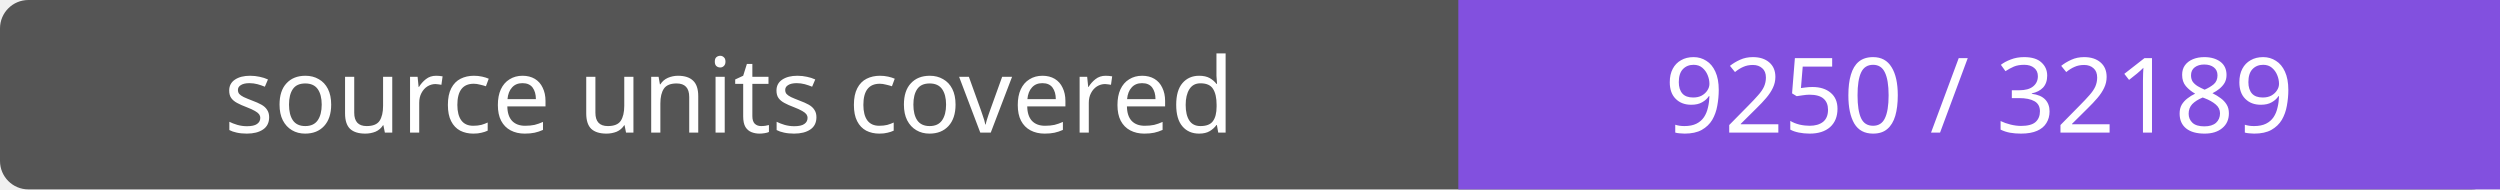
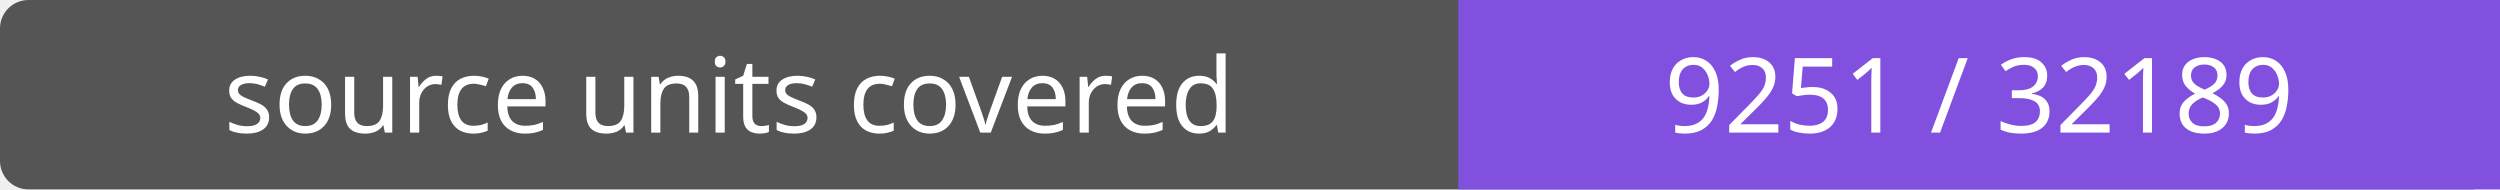
- <svg xmlns="http://www.w3.org/2000/svg" width="264" height="20" role="img" aria-label="source units covered: 9250 / 32189">
+ <svg xmlns="http://www.w3.org/2000/svg" width="264" height="20" role="img" aria-label="source units covered: 9251 / 32189">
  <rect width="264" height="20" rx="3" fill="#555" />
  <path fill="#8250df" d="M154 0h110v20H154z" />
  <g fill="#fff" text-anchor="middle" font-family="Verdana,sans-serif" font-size="11">
    <text x="77.0" y="14">source units covered</text>
-     <text x="209.0" y="14">9250 / 32189</text>
+     <text x="209.0" y="14">9251 / 32189</text>
  </g>
</svg>
